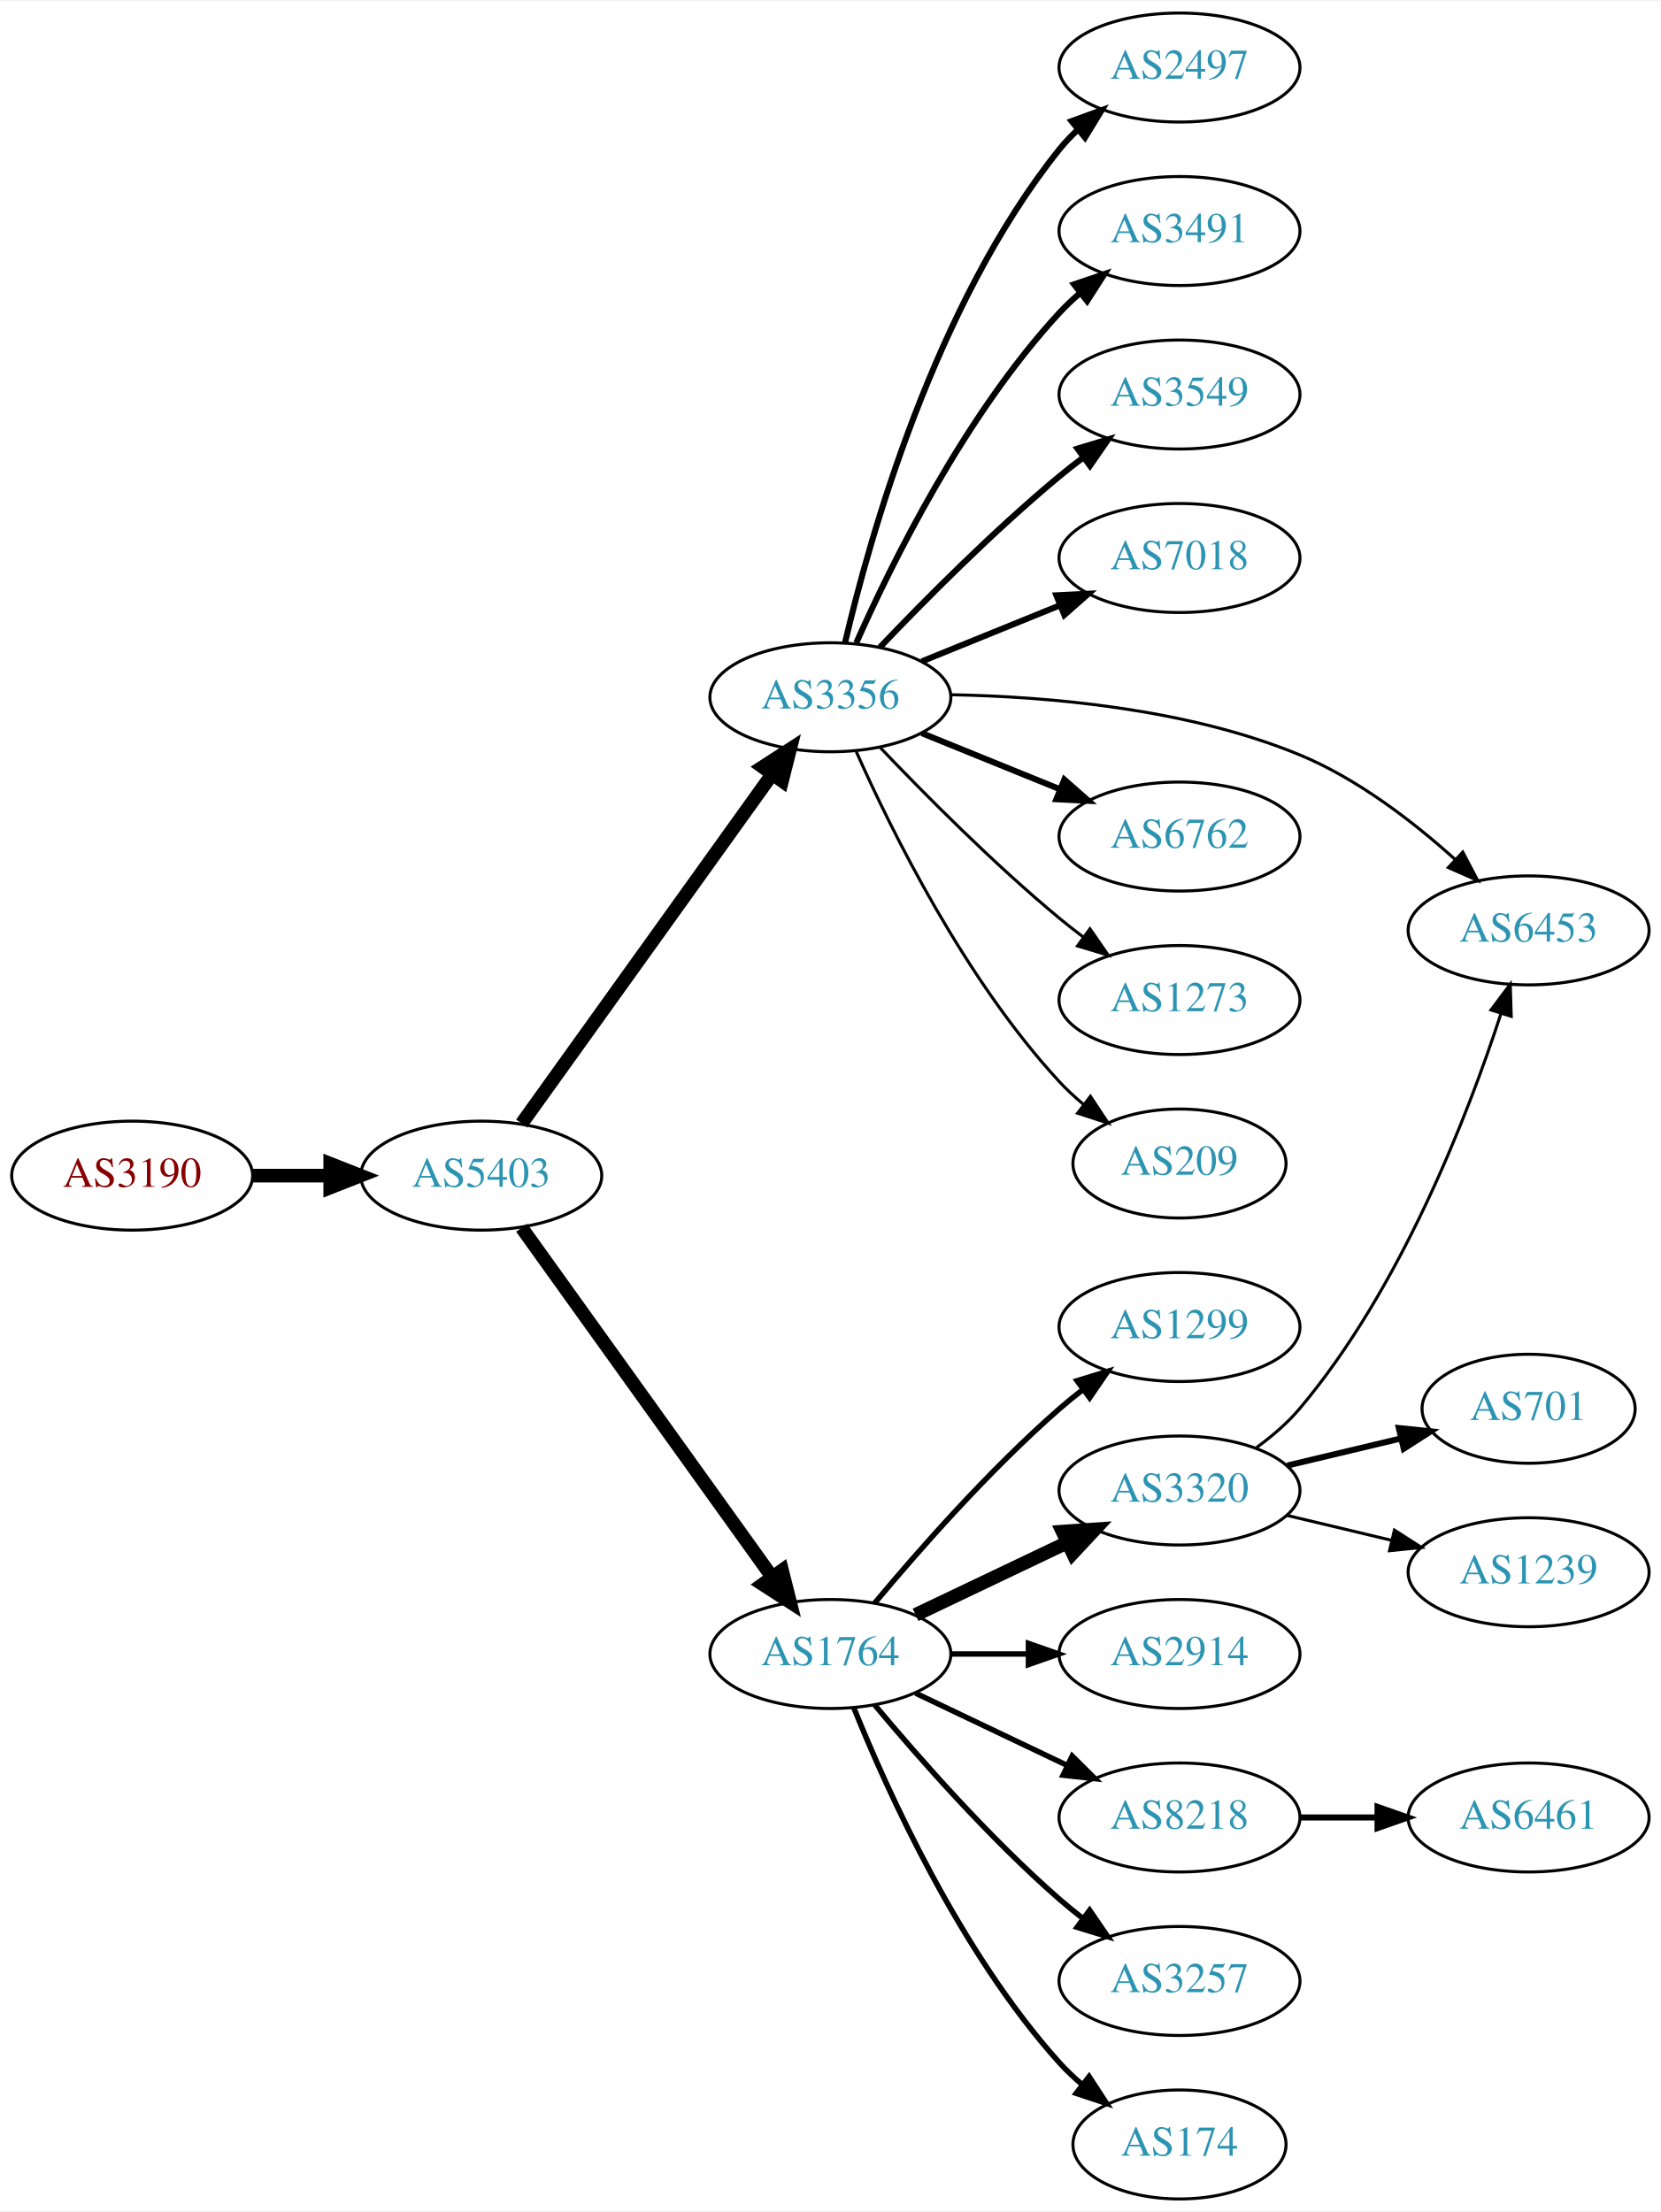
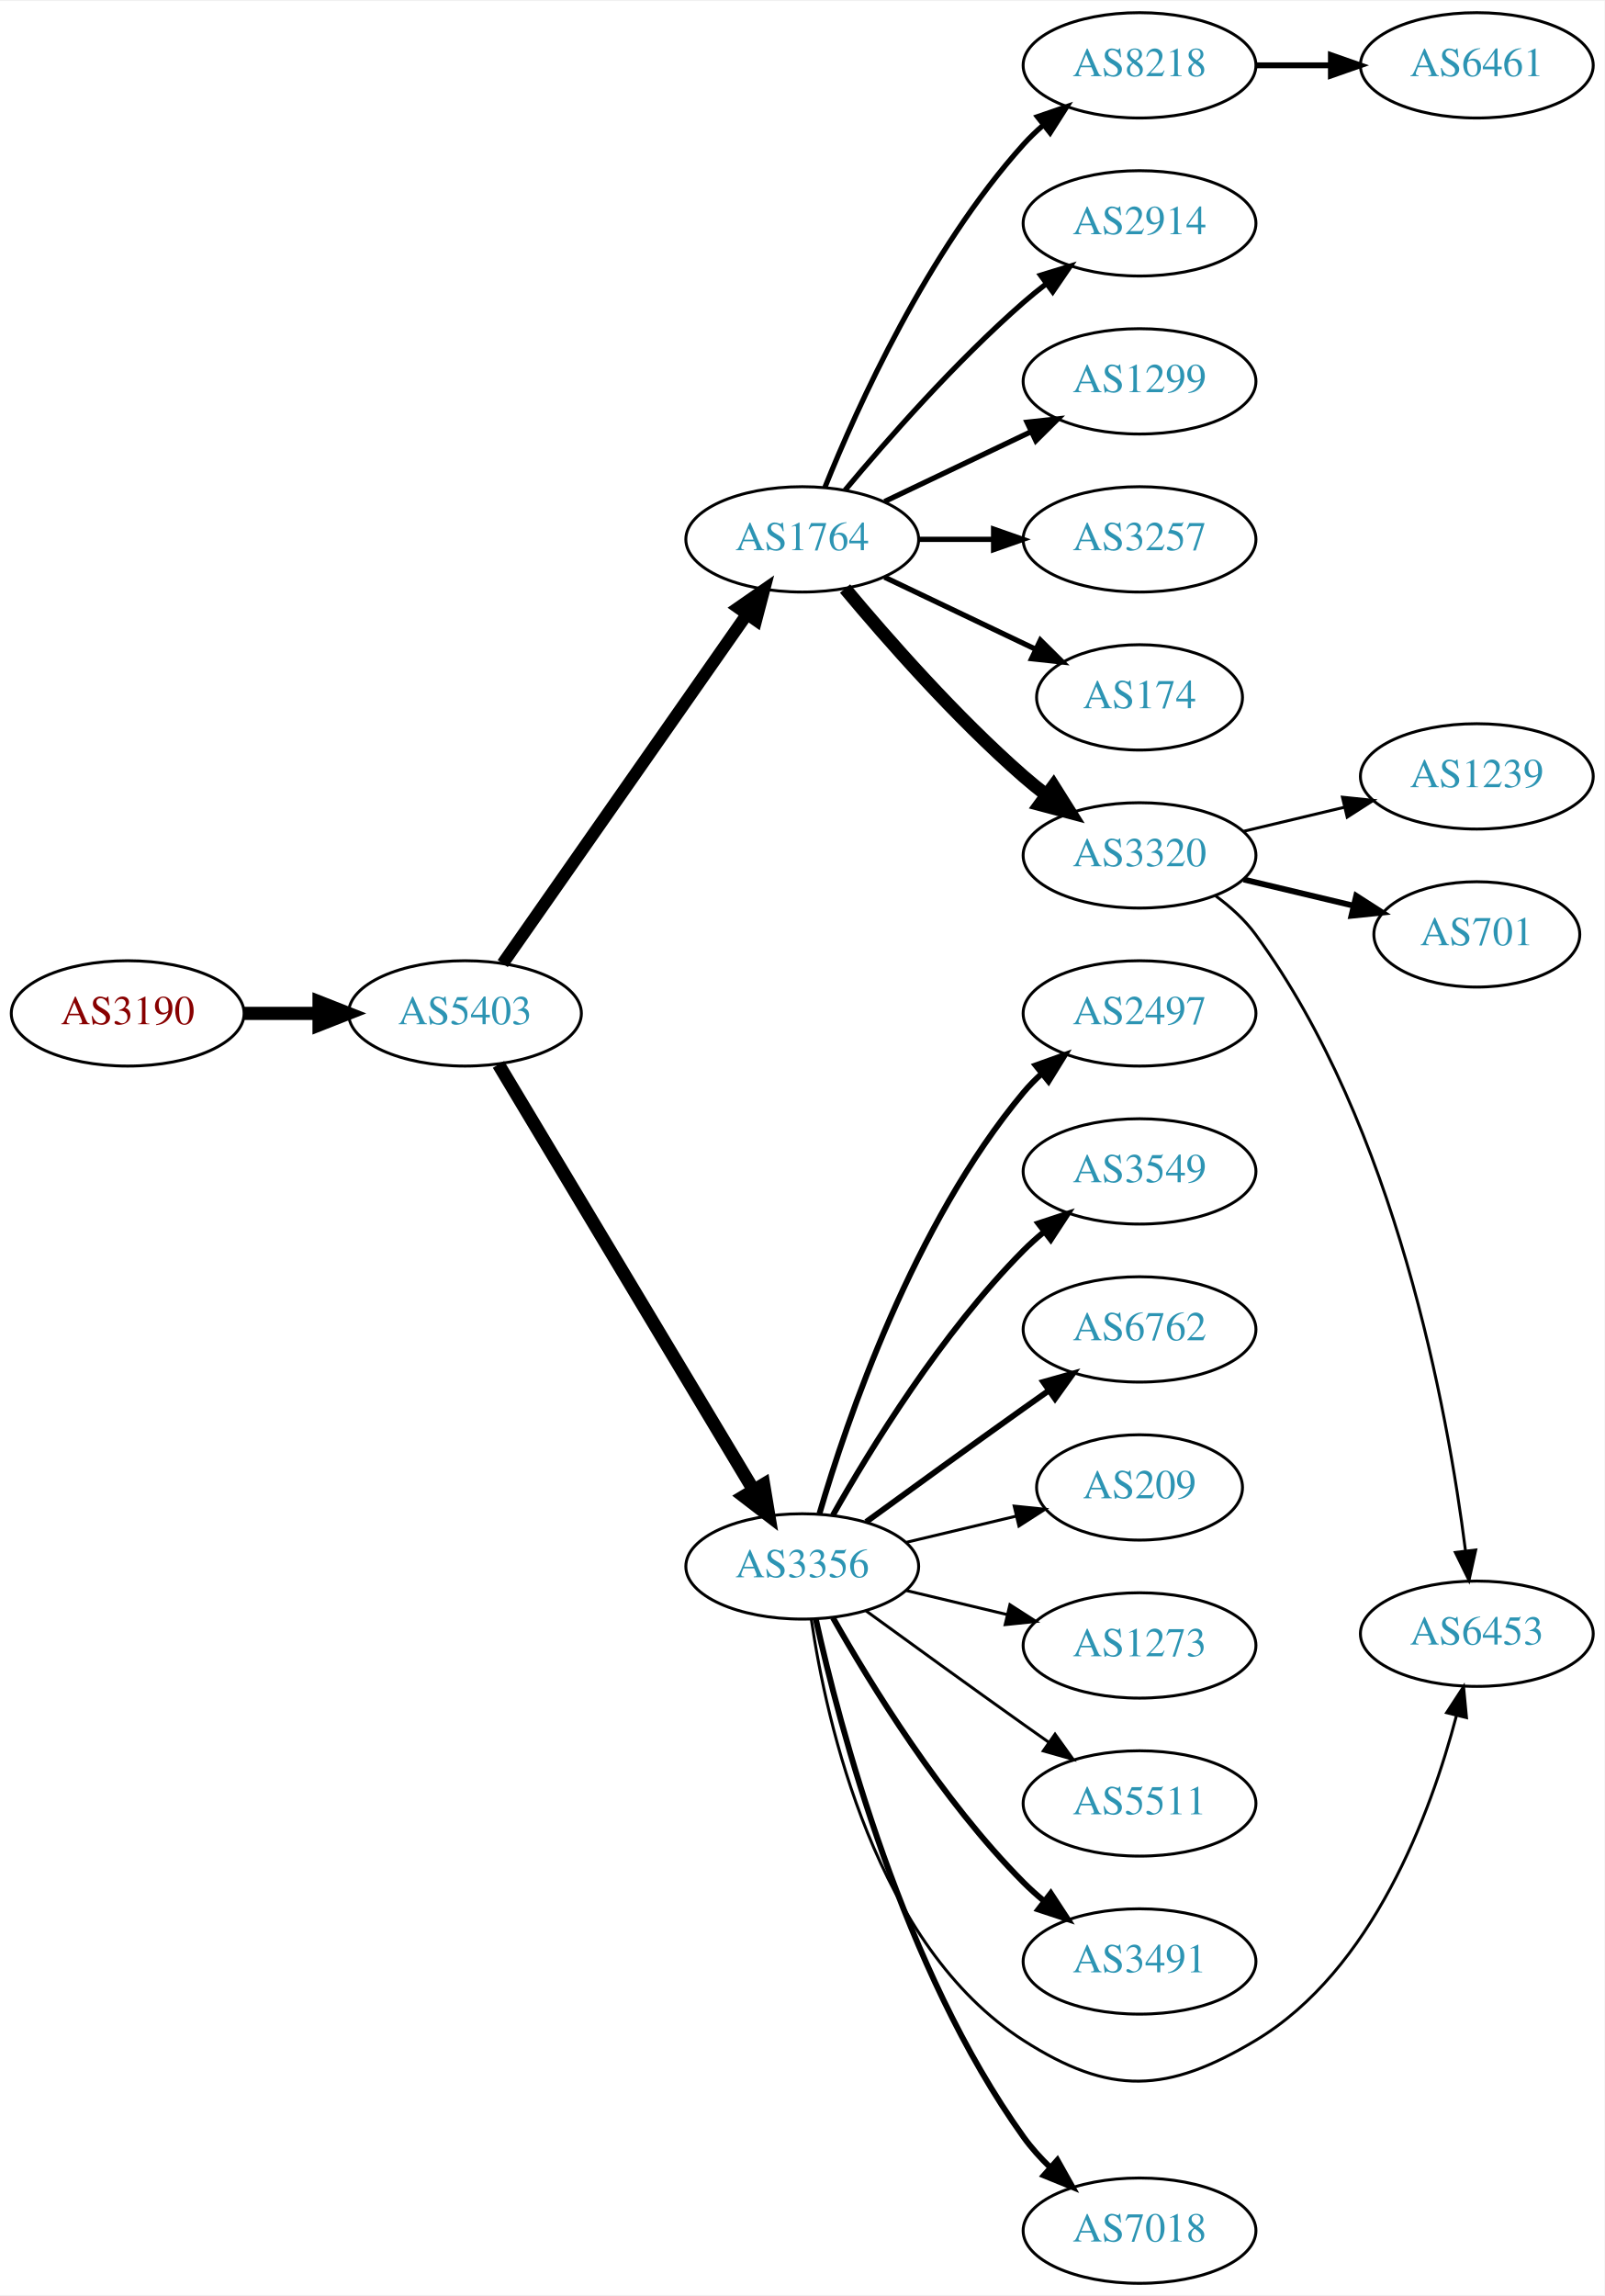
- <svg xmlns="http://www.w3.org/2000/svg" xmlns:xlink="http://www.w3.org/1999/xlink" width="548pt" height="730pt" viewBox="0.00 0.00 548.46 730.00">
-   <g id="graph0" class="graph" transform="scale(1 1) rotate(0) translate(4 726)">
-     <polygon fill="white" stroke="none" points="-4,4 -4,-726 544.465,-726 544.465,4 -4,4" />
+ <svg xmlns="http://www.w3.org/2000/svg" xmlns:xlink="http://www.w3.org/1999/xlink" width="548pt" height="784pt" viewBox="0.00 0.00 548.46 784.00">
+   <g id="graph0" class="graph" transform="scale(1 1) rotate(0) translate(4 780)">
+     <polygon fill="white" stroke="none" points="-4,4 -4,-780 544.465,-780 544.465,4 -4,4" />
    <g id="node1" class="node">
      <g id="a_node1">
        <a xlink:href="/asn/3190" xlink:title="AS3190 ~ 3-S-IT Dienstleistungen GmbH [AT]">
-           <ellipse fill="#ffffff" stroke="black" cx="39.647" cy="-338" rx="39.794" ry="18" />
-           <text text-anchor="middle" x="39.647" y="-334.3" font-family="Times,serif" font-size="14.00" fill="#880000">AS3190</text>
+           <ellipse fill="#ffffff" stroke="black" cx="39.647" cy="-434" rx="39.794" ry="18" />
+           <text text-anchor="middle" x="39.647" y="-430.3" font-family="Times,serif" font-size="14.00" fill="#880000">AS3190</text>
        </a>
      </g>
    </g>
    <g id="node2" class="node">
      <g id="a_node2">
        <a xlink:href="/asn/5403" xlink:title="AS5403 ~ AS5403 [AT]">
-           <ellipse fill="#ffffff" stroke="black" cx="154.939" cy="-338" rx="39.794" ry="18" />
-           <text text-anchor="middle" x="154.939" y="-334.3" font-family="Times,serif" font-size="14.00" fill="#2c94b3">AS5403</text>
+           <ellipse fill="#ffffff" stroke="black" cx="154.939" cy="-434" rx="39.794" ry="18" />
+           <text text-anchor="middle" x="154.939" y="-430.3" font-family="Times,serif" font-size="14.00" fill="#2c94b3">AS5403</text>
        </a>
      </g>
    </g>
    <g id="edge1" class="edge">
-       <path fill="none" stroke="black" stroke-width="4.5" d="M79.319,-338C87.522,-338 96.286,-338 104.818,-338" />
-       <polygon fill="black" stroke="black" stroke-width="4.5" points="105.057,-341.938 115.057,-338 105.057,-334.063 105.057,-341.938" />
+       <path fill="none" stroke="black" stroke-width="4.5" d="M79.319,-434C87.522,-434 96.286,-434 104.818,-434" />
+       <polygon fill="black" stroke="black" stroke-width="4.5" points="105.057,-437.938 115.057,-434 105.057,-430.063 105.057,-437.938" />
    </g>
    <g id="node3" class="node">
      <g id="a_node3">
-         <a xlink:href="/asn/3356" xlink:title="AS3356 ~ Level 3 Parent, LLC [US]">
-           <ellipse fill="#ffffff" stroke="black" cx="270.232" cy="-496" rx="39.794" ry="18" />
-           <text text-anchor="middle" x="270.232" y="-492.3" font-family="Times,serif" font-size="14.00" fill="#2c94b3">AS3356</text>
+         <a xlink:href="/asn/1764" xlink:title="AS1764 ~ NEXTLAYER-AS [AT]">
+           <ellipse fill="#ffffff" stroke="black" cx="270.232" cy="-596" rx="39.794" ry="18" />
+           <text text-anchor="middle" x="270.232" y="-592.3" font-family="Times,serif" font-size="14.00" fill="#2c94b3">AS1764</text>
        </a>
      </g>
    </g>
    <g id="edge2" class="edge">
-       <path fill="none" stroke="black" stroke-width="4.5" d="M168.279,-355.21C188.2,-382.99 227.554,-437.874 250.806,-470.302" />
-       <polygon fill="black" stroke="black" stroke-width="4.5" points="247.88,-472.979 256.908,-478.812 254.28,-468.39 247.88,-472.979" />
+       <path fill="none" stroke="black" stroke-width="4.219" d="M167.85,-451.031C187.771,-479.517 227.961,-536.985 251.311,-570.374" />
+       <polygon fill="black" stroke="black" stroke-width="4.219" points="248.385,-572.631 257.141,-578.71 254.435,-568.4 248.385,-572.631" />
    </g>
    <g id="node4" class="node">
      <g id="a_node4">
-         <a xlink:href="/asn/1764" xlink:title="AS1764 ~ NEXTLAYER-AS [AT]">
-           <ellipse fill="#ffffff" stroke="black" cx="270.232" cy="-180" rx="39.794" ry="18" />
-           <text text-anchor="middle" x="270.232" y="-176.3" font-family="Times,serif" font-size="14.00" fill="#2c94b3">AS1764</text>
+         <a xlink:href="/asn/3356" xlink:title="AS3356 ~ Level 3 Parent, LLC [US]">
+           <ellipse fill="#ffffff" stroke="black" cx="270.232" cy="-245" rx="39.794" ry="18" />
+           <text text-anchor="middle" x="270.232" y="-241.3" font-family="Times,serif" font-size="14.00" fill="#2c94b3">AS3356</text>
        </a>
      </g>
    </g>
    <g id="edge3" class="edge">
-       <path fill="none" stroke="black" stroke-width="4.5" d="M168.279,-320.79C188.2,-293.01 227.554,-238.126 250.806,-205.698" />
-       <polygon fill="black" stroke="black" stroke-width="4.5" points="254.28,-207.61 256.908,-197.188 247.88,-203.021 254.28,-207.61" />
+       <path fill="none" stroke="black" stroke-width="4.5" d="M166.395,-416.558C186.376,-383.225 230.081,-310.314 253.567,-271.134" />
+       <polygon fill="black" stroke="black" stroke-width="4.5" points="257.038,-273.001 258.802,-262.4 250.284,-268.952 257.038,-273.001" />
    </g>
    <g id="node5" class="node">
      <g id="a_node5">
-         <a xlink:href="/asn/2497" xlink:title="AS2497 ~ Internet Initiative Japan Inc. [JP]">
-           <ellipse fill="#ffffff" stroke="black" cx="385.525" cy="-704" rx="39.794" ry="18" />
-           <text text-anchor="middle" x="385.525" y="-700.3" font-family="Times,serif" font-size="14.00" fill="#2c94b3">AS2497</text>
+         <a xlink:href="/asn/3257" xlink:title="AS3257 ~ GTT [DE]">
+           <ellipse fill="#ffffff" stroke="black" cx="385.525" cy="-596" rx="39.794" ry="18" />
+           <text text-anchor="middle" x="385.525" y="-592.3" font-family="Times,serif" font-size="14.00" fill="#2c94b3">AS3257</text>
        </a>
      </g>
    </g>
    <g id="edge4" class="edge">
-       <path fill="none" stroke="black" stroke-width="2" d="M275.048,-513.923C283.136,-548.539 304.723,-625.695 345.879,-677 347.703,-679.274 349.769,-681.439 351.972,-683.479" />
-       <polygon fill="black" stroke="black" stroke-width="2" points="349.892,-686.299 359.848,-689.922 354.324,-680.882 349.892,-686.299" />
+       <path fill="none" stroke="black" stroke-width="1.8" d="M309.905,-596C318.108,-596 326.872,-596 335.404,-596" />
+       <polygon fill="black" stroke="black" stroke-width="1.8" points="335.643,-599.5 345.643,-596 335.643,-592.5 335.643,-599.5" />
    </g>
    <g id="node6" class="node">
      <g id="a_node6">
-         <a xlink:href="/asn/3491" xlink:title="AS3491 ~ PCCW Global, Inc. [US]">
-           <ellipse fill="#ffffff" stroke="black" cx="385.525" cy="-650" rx="39.794" ry="18" />
-           <text text-anchor="middle" x="385.525" y="-646.3" font-family="Times,serif" font-size="14.00" fill="#2c94b3">AS3491</text>
+         <a xlink:href="/asn/174" xlink:title="AS174 ~ Cogent Communications [US]">
+           <ellipse fill="#ffffff" stroke="black" cx="385.525" cy="-542" rx="35.194" ry="18" />
+           <text text-anchor="middle" x="385.525" y="-538.3" font-family="Times,serif" font-size="14.00" fill="#2c94b3">AS174</text>
        </a>
      </g>
    </g>
    <g id="edge5" class="edge">
-       <path fill="none" stroke="black" stroke-width="2" d="M278.8,-513.996C290.42,-540.143 314.628,-589.197 345.879,-623 347.91,-625.197 350.15,-627.318 352.497,-629.339" />
-       <polygon fill="black" stroke="black" stroke-width="2" points="350.709,-632.384 360.741,-635.791 355.023,-626.872 350.709,-632.384" />
+       <path fill="none" stroke="black" stroke-width="1.8" d="M298.369,-583.066C313.801,-575.71 333.286,-566.423 349.821,-558.541" />
+       <polygon fill="black" stroke="black" stroke-width="1.8" points="351.642,-561.551 359.163,-554.089 348.63,-555.232 351.642,-561.551" />
    </g>
    <g id="node7" class="node">
      <g id="a_node7">
-         <a xlink:href="/asn/3549" xlink:title="AS3549 ~ Level 3 Parent, LLC [US]">
-           <ellipse fill="#ffffff" stroke="black" cx="385.525" cy="-596" rx="39.794" ry="18" />
-           <text text-anchor="middle" x="385.525" y="-592.3" font-family="Times,serif" font-size="14.00" fill="#2c94b3">AS3549</text>
+         <a xlink:href="/asn/3320" xlink:title="AS3320 ~ DTAG [DE]">
+           <ellipse fill="#ffffff" stroke="black" cx="385.525" cy="-488" rx="39.794" ry="18" />
+           <text text-anchor="middle" x="385.525" y="-484.3" font-family="Times,serif" font-size="14.00" fill="#2c94b3">AS3320</text>
        </a>
      </g>
    </g>
    <g id="edge6" class="edge">
-       <path fill="none" stroke="black" stroke-width="2" d="M286.538,-512.455C301.15,-527.796 324.107,-550.956 345.879,-569 348.4,-571.089 351.076,-573.184 353.798,-575.233" />
-       <polygon fill="black" stroke="black" stroke-width="2" points="351.844,-578.139 361.991,-581.187 355.959,-572.477 351.844,-578.139" />
+       <path fill="none" stroke="black" stroke-width="4.5" d="M284.862,-579.183C299.145,-562.071 322.691,-535.255 345.879,-515 348.345,-512.846 350.983,-510.706 353.681,-508.628" />
+       <polygon fill="black" stroke="black" stroke-width="4.5" points="356.113,-511.727 361.835,-502.63 351.446,-505.384 356.113,-511.727" />
    </g>
    <g id="node8" class="node">
      <g id="a_node8">
-         <a xlink:href="/asn/7018" xlink:title="AS7018 ~ AT&amp;T Services, Inc. [US]">
-           <ellipse fill="#ffffff" stroke="black" cx="385.525" cy="-542" rx="39.794" ry="18" />
-           <text text-anchor="middle" x="385.525" y="-538.3" font-family="Times,serif" font-size="14.00" fill="#2c94b3">AS7018</text>
+         <a xlink:href="/asn/8218" xlink:title="AS8218 ~ legacy Neotelecoms [FR]">
+           <ellipse fill="#ffffff" stroke="black" cx="385.525" cy="-758" rx="39.794" ry="18" />
+           <text text-anchor="middle" x="385.525" y="-754.3" font-family="Times,serif" font-size="14.00" fill="#2c94b3">AS8218</text>
        </a>
      </g>
    </g>
    <g id="edge7" class="edge">
-       <path fill="none" stroke="black" stroke-width="2" d="M300.408,-507.846C314.284,-513.48 331.061,-520.292 345.97,-526.346" />
-       <polygon fill="black" stroke="black" stroke-width="2" points="344.866,-529.675 355.448,-530.194 347.5,-523.189 344.866,-529.675" />
+       <path fill="none" stroke="black" stroke-width="1.8" d="M277.98,-613.787C289.031,-641.243 313.084,-694.578 345.879,-731 347.881,-733.224 350.1,-735.363 352.432,-737.397" />
+       <polygon fill="black" stroke="black" stroke-width="1.8" points="350.631,-740.433 360.652,-743.873 354.963,-734.935 350.631,-740.433" />
    </g>
    <g id="node9" class="node">
      <g id="a_node9">
-         <a xlink:href="/asn/6453" xlink:title="AS6453 ~ TATA COMMUNICATIONS (AMERICA) INC [US]">
-           <ellipse fill="#ffffff" stroke="black" cx="500.818" cy="-419" rx="39.794" ry="18" />
-           <text text-anchor="middle" x="500.818" y="-415.3" font-family="Times,serif" font-size="14.00" fill="#2c94b3">AS6453</text>
+         <a xlink:href="/asn/2914" xlink:title="AS2914 ~ NTT America, Inc. [US]">
+           <ellipse fill="#ffffff" stroke="black" cx="385.525" cy="-704" rx="39.794" ry="18" />
+           <text text-anchor="middle" x="385.525" y="-700.3" font-family="Times,serif" font-size="14.00" fill="#2c94b3">AS2914</text>
        </a>
      </g>
    </g>
    <g id="edge8" class="edge">
-       <path fill="none" stroke="black" d="M309.994,-496.844C342.023,-496.24 388.087,-492.317 425.172,-477 444.319,-469.092 462.732,-454.881 476.48,-442.506" />
-       <polygon fill="black" stroke="black" points="479.076,-444.871 484.006,-435.493 474.304,-439.75 479.076,-444.871" />
+       <path fill="none" stroke="black" stroke-width="1.8" d="M284.862,-612.817C299.145,-629.929 322.691,-656.745 345.879,-677 348.345,-679.154 350.983,-681.294 353.681,-683.372" />
+       <polygon fill="black" stroke="black" stroke-width="1.8" points="351.706,-686.264 361.835,-689.37 355.854,-680.625 351.706,-686.264" />
    </g>
    <g id="node10" class="node">
      <g id="a_node10">
-         <a xlink:href="/asn/6762" xlink:title="AS6762 ~ TELECOM ITALIA SPARKLE S.p.A. [IT]">
-           <ellipse fill="#ffffff" stroke="black" cx="385.525" cy="-450" rx="39.794" ry="18" />
-           <text text-anchor="middle" x="385.525" y="-446.3" font-family="Times,serif" font-size="14.00" fill="#2c94b3">AS6762</text>
+         <a xlink:href="/asn/1299" xlink:title="AS1299 ~ Telia Carrier [EU]">
+           <ellipse fill="#ffffff" stroke="black" cx="385.525" cy="-650" rx="39.794" ry="18" />
+           <text text-anchor="middle" x="385.525" y="-646.3" font-family="Times,serif" font-size="14.00" fill="#2c94b3">AS1299</text>
        </a>
      </g>
    </g>
    <g id="edge9" class="edge">
-       <path fill="none" stroke="black" stroke-width="2" d="M300.408,-484.154C314.284,-478.52 331.061,-471.708 345.97,-465.654" />
-       <polygon fill="black" stroke="black" stroke-width="2" points="347.5,-468.811 355.448,-461.806 344.866,-462.325 347.5,-468.811" />
+       <path fill="none" stroke="black" stroke-width="1.8" d="M298.369,-608.934C313.363,-616.081 332.184,-625.052 348.407,-632.785" />
+       <polygon fill="black" stroke="black" stroke-width="1.8" points="347.077,-636.028 357.61,-637.171 350.089,-629.709 347.077,-636.028" />
    </g>
    <g id="node11" class="node">
      <g id="a_node11">
-         <a xlink:href="/asn/1273" xlink:title="AS1273 ~ Vodafone Group PLC [EU]">
-           <ellipse fill="#ffffff" stroke="black" cx="385.525" cy="-396" rx="39.794" ry="18" />
-           <text text-anchor="middle" x="385.525" y="-392.3" font-family="Times,serif" font-size="14.00" fill="#2c94b3">AS1273</text>
+         <a xlink:href="/asn/3491" xlink:title="AS3491 ~ PCCW Global, Inc. [US]">
+           <ellipse fill="#ffffff" stroke="black" cx="385.525" cy="-110" rx="39.794" ry="18" />
+           <text text-anchor="middle" x="385.525" y="-106.3" font-family="Times,serif" font-size="14.00" fill="#2c94b3">AS3491</text>
        </a>
      </g>
    </g>
    <g id="edge10" class="edge">
-       <path fill="none" stroke="black" d="M286.538,-479.545C301.15,-464.204 324.107,-441.044 345.879,-423 348.4,-420.911 351.076,-418.816 353.798,-416.767" />
-       <polygon fill="black" stroke="black" points="355.959,-419.523 361.991,-410.813 351.844,-413.861 355.959,-419.523" />
+       <path fill="none" stroke="black" stroke-width="2" d="M280.692,-227.51C293.474,-204.904 317.906,-165.114 345.879,-137 347.99,-134.879 350.286,-132.812 352.671,-130.829" />
+       <polygon fill="black" stroke="black" stroke-width="2" points="355.187,-133.31 360.987,-124.444 350.923,-127.758 355.187,-133.31" />
    </g>
    <g id="node12" class="node">
      <g id="a_node12">
-         <a xlink:href="/asn/209" xlink:title="AS209 ~ CenturyLink Communications, LLC [US]">
-           <ellipse fill="#ffffff" stroke="black" cx="385.525" cy="-342" rx="35.194" ry="18" />
-           <text text-anchor="middle" x="385.525" y="-338.3" font-family="Times,serif" font-size="14.00" fill="#2c94b3">AS209</text>
+         <a xlink:href="/asn/6453" xlink:title="AS6453 ~ TATA COMMUNICATIONS (AMERICA) INC [US]">
+           <ellipse fill="#ffffff" stroke="black" cx="500.818" cy="-222" rx="39.794" ry="18" />
+           <text text-anchor="middle" x="500.818" y="-218.3" font-family="Times,serif" font-size="14.00" fill="#2c94b3">AS6453</text>
        </a>
      </g>
    </g>
    <g id="edge11" class="edge">
-       <path fill="none" stroke="black" d="M278.8,-478.004C290.42,-451.857 314.628,-402.803 345.879,-369 348.285,-366.397 350.984,-363.902 353.807,-361.553" />
-       <polygon fill="black" stroke="black" points="356.116,-364.193 361.951,-355.35 351.875,-358.624 356.116,-364.193" />
+       <path fill="none" stroke="black" d="M273.344,-226.797C278.504,-191.724 295.285,-115.394 345.879,-83 375.558,-63.997 394.927,-64.912 425.172,-83 465.264,-106.977 485.067,-160.696 493.82,-193.889" />
+       <polygon fill="black" stroke="black" points="490.492,-195.01 496.286,-203.881 497.288,-193.333 490.492,-195.01" />
    </g>
    <g id="node13" class="node">
      <g id="a_node13">
-         <a xlink:href="/asn/1299" xlink:title="AS1299 ~ Telia Carrier [EU]">
-           <ellipse fill="#ffffff" stroke="black" cx="385.525" cy="-288" rx="39.794" ry="18" />
-           <text text-anchor="middle" x="385.525" y="-284.3" font-family="Times,serif" font-size="14.00" fill="#2c94b3">AS1299</text>
+         <a xlink:href="/asn/7018" xlink:title="AS7018 ~ AT&amp;T Services, Inc. [US]">
+           <ellipse fill="#ffffff" stroke="black" cx="385.525" cy="-18" rx="39.794" ry="18" />
+           <text text-anchor="middle" x="385.525" y="-14.3" font-family="Times,serif" font-size="14.00" fill="#2c94b3">AS7018</text>
        </a>
      </g>
    </g>
    <g id="edge12" class="edge">
-       <path fill="none" stroke="black" stroke-width="1.8" d="M284.862,-196.817C299.145,-213.929 322.691,-240.745 345.879,-261 348.345,-263.154 350.983,-265.294 353.681,-267.372" />
-       <polygon fill="black" stroke="black" stroke-width="1.8" points="351.706,-270.264 361.835,-273.37 355.854,-264.625 351.706,-270.264" />
+       <path fill="none" stroke="black" stroke-width="2" d="M274.908,-226.844C282.929,-190.512 304.669,-107.432 345.879,-50 348.521,-46.318 351.686,-42.81 355.052,-39.559" />
+       <polygon fill="black" stroke="black" stroke-width="2" points="357.435,-42.123 362.615,-32.881 352.802,-36.875 357.435,-42.123" />
    </g>
    <g id="node14" class="node">
      <g id="a_node14">
-         <a xlink:href="/asn/3320" xlink:title="AS3320 ~ DTAG [DE]">
-           <ellipse fill="#ffffff" stroke="black" cx="385.525" cy="-234" rx="39.794" ry="18" />
-           <text text-anchor="middle" x="385.525" y="-230.3" font-family="Times,serif" font-size="14.00" fill="#2c94b3">AS3320</text>
+         <a xlink:href="/asn/2497" xlink:title="AS2497 ~ Internet Initiative Japan Inc. [JP]">
+           <ellipse fill="#ffffff" stroke="black" cx="385.525" cy="-434" rx="39.794" ry="18" />
+           <text text-anchor="middle" x="385.525" y="-430.3" font-family="Times,serif" font-size="14.00" fill="#2c94b3">AS2497</text>
        </a>
      </g>
    </g>
    <g id="edge13" class="edge">
-       <path fill="none" stroke="black" stroke-width="4.5" d="M298.369,-192.934C313.363,-200.081 332.184,-209.052 348.407,-216.785" />
-       <polygon fill="black" stroke="black" stroke-width="4.5" points="346.889,-220.423 357.61,-221.171 350.277,-213.314 346.889,-220.423" />
+       <path fill="none" stroke="black" stroke-width="2" d="M276.107,-263.002C285.42,-294.844 308.237,-361.981 345.879,-407 347.749,-409.237 349.847,-411.374 352.074,-413.396" />
+       <polygon fill="black" stroke="black" stroke-width="2" points="350.017,-416.234 359.993,-419.804 354.42,-410.793 350.017,-416.234" />
    </g>
    <g id="node15" class="node">
      <g id="a_node15">
-         <a xlink:href="/asn/2914" xlink:title="AS2914 ~ NTT America, Inc. [US]">
-           <ellipse fill="#ffffff" stroke="black" cx="385.525" cy="-180" rx="39.794" ry="18" />
-           <text text-anchor="middle" x="385.525" y="-176.3" font-family="Times,serif" font-size="14.00" fill="#2c94b3">AS2914</text>
+         <a xlink:href="/asn/3549" xlink:title="AS3549 ~ Level 3 Parent, LLC [US]">
+           <ellipse fill="#ffffff" stroke="black" cx="385.525" cy="-380" rx="39.794" ry="18" />
+           <text text-anchor="middle" x="385.525" y="-376.3" font-family="Times,serif" font-size="14.00" fill="#2c94b3">AS3549</text>
        </a>
      </g>
    </g>
    <g id="edge14" class="edge">
-       <path fill="none" stroke="black" stroke-width="1.8" d="M309.905,-180C318.108,-180 326.872,-180 335.404,-180" />
-       <polygon fill="black" stroke="black" stroke-width="1.8" points="335.643,-183.5 345.643,-180 335.643,-176.5 335.643,-183.5" />
+       <path fill="none" stroke="black" stroke-width="2" d="M280.692,-262.49C293.474,-285.096 317.906,-324.886 345.879,-353 347.99,-355.121 350.286,-357.188 352.671,-359.171" />
+       <polygon fill="black" stroke="black" stroke-width="2" points="350.923,-362.242 360.987,-365.556 355.187,-356.69 350.923,-362.242" />
    </g>
    <g id="node16" class="node">
      <g id="a_node16">
-         <a xlink:href="/asn/8218" xlink:title="AS8218 ~ legacy Neotelecoms [FR]">
-           <ellipse fill="#ffffff" stroke="black" cx="385.525" cy="-126" rx="39.794" ry="18" />
-           <text text-anchor="middle" x="385.525" y="-122.3" font-family="Times,serif" font-size="14.00" fill="#2c94b3">AS8218</text>
+         <a xlink:href="/asn/6762" xlink:title="AS6762 ~ TELECOM ITALIA SPARKLE S.p.A. [IT]">
+           <ellipse fill="#ffffff" stroke="black" cx="385.525" cy="-326" rx="39.794" ry="18" />
+           <text text-anchor="middle" x="385.525" y="-322.3" font-family="Times,serif" font-size="14.00" fill="#2c94b3">AS6762</text>
        </a>
      </g>
    </g>
    <g id="edge15" class="edge">
-       <path fill="none" stroke="black" stroke-width="1.8" d="M298.369,-167.066C313.363,-159.919 332.184,-150.948 348.407,-143.215" />
-       <polygon fill="black" stroke="black" stroke-width="1.8" points="350.089,-146.291 357.61,-138.829 347.077,-139.972 350.089,-146.291" />
+       <path fill="none" stroke="black" stroke-width="2" d="M292.081,-260.222C307.015,-271.091 327.628,-286.025 345.879,-299 348.699,-301.005 351.642,-303.085 354.59,-305.159" />
+       <polygon fill="black" stroke="black" stroke-width="2" points="352.618,-308.05 362.815,-310.926 356.637,-302.319 352.618,-308.05" />
    </g>
    <g id="node17" class="node">
      <g id="a_node17">
-         <a xlink:href="/asn/3257" xlink:title="AS3257 ~ GTT [DE]">
-           <ellipse fill="#ffffff" stroke="black" cx="385.525" cy="-72" rx="39.794" ry="18" />
-           <text text-anchor="middle" x="385.525" y="-68.3" font-family="Times,serif" font-size="14.00" fill="#2c94b3">AS3257</text>
+         <a xlink:href="/asn/209" xlink:title="AS209 ~ CenturyLink Communications, LLC [US]">
+           <ellipse fill="#ffffff" stroke="black" cx="385.525" cy="-272" rx="35.194" ry="18" />
+           <text text-anchor="middle" x="385.525" y="-268.3" font-family="Times,serif" font-size="14.00" fill="#2c94b3">AS209</text>
        </a>
      </g>
    </g>
    <g id="edge16" class="edge">
-       <path fill="none" stroke="black" stroke-width="1.8" d="M284.862,-163.183C299.145,-146.071 322.691,-119.255 345.879,-99 348.345,-96.846 350.983,-94.706 353.681,-92.628" />
-       <polygon fill="black" stroke="black" stroke-width="1.8" points="355.854,-95.375 361.835,-86.63 351.706,-89.736 355.854,-95.375" />
+       <path fill="none" stroke="black" d="M305.84,-253.248C317.634,-256.058 330.939,-259.229 343.206,-262.153" />
+       <polygon fill="black" stroke="black" points="342.672,-265.624 353.211,-264.537 344.295,-258.814 342.672,-265.624" />
    </g>
    <g id="node18" class="node">
      <g id="a_node18">
-         <a xlink:href="/asn/174" xlink:title="AS174 ~ Cogent Communications [US]">
-           <ellipse fill="#ffffff" stroke="black" cx="385.525" cy="-18" rx="35.194" ry="18" />
-           <text text-anchor="middle" x="385.525" y="-14.3" font-family="Times,serif" font-size="14.00" fill="#2c94b3">AS174</text>
+         <a xlink:href="/asn/1273" xlink:title="AS1273 ~ Vodafone Group PLC [EU]">
+           <ellipse fill="#ffffff" stroke="black" cx="385.525" cy="-218" rx="39.794" ry="18" />
+           <text text-anchor="middle" x="385.525" y="-214.3" font-family="Times,serif" font-size="14.00" fill="#2c94b3">AS1273</text>
        </a>
      </g>
    </g>
    <g id="edge17" class="edge">
-       <path fill="none" stroke="black" stroke-width="1.8" d="M277.98,-162.213C289.031,-134.757 313.084,-81.422 345.879,-45 348.194,-42.428 350.799,-39.969 353.535,-37.657" />
-       <polygon fill="black" stroke="black" stroke-width="1.8" points="355.673,-40.428 361.458,-31.552 351.401,-34.883 355.673,-40.428" />
+       <path fill="none" stroke="black" d="M305.84,-236.752C316.711,-234.162 328.865,-231.265 340.308,-228.538" />
+       <polygon fill="black" stroke="black" points="341.214,-231.92 350.13,-226.197 339.591,-225.111 341.214,-231.92" />
+     </g>
+     <g id="node19" class="node">
+       <g id="a_node19">
+         <a xlink:href="/asn/5511" xlink:title="AS5511 ~ Orange S.A. [FR]">
+           <ellipse fill="#ffffff" stroke="black" cx="385.525" cy="-164" rx="39.794" ry="18" />
+           <text text-anchor="middle" x="385.525" y="-160.3" font-family="Times,serif" font-size="14.00" fill="#2c94b3">AS5511</text>
+         </a>
+       </g>
+     </g>
+     <g id="edge18" class="edge">
+       <path fill="none" stroke="black" d="M292.081,-229.778C307.015,-218.909 327.628,-203.975 345.879,-191 348.699,-188.995 351.642,-186.915 354.59,-184.841" />
+       <polygon fill="black" stroke="black" points="356.637,-187.681 362.815,-179.074 352.618,-181.95 356.637,-187.681" />
    </g>
    <g id="edge21" class="edge">
-       <path fill="none" stroke="black" d="M411.024,-248.225C416.123,-251.937 421.159,-256.247 425.172,-261 458.694,-300.704 480.775,-358.008 491.718,-391.587" />
-       <polygon fill="black" stroke="black" points="488.405,-392.72 494.757,-401.2 495.08,-390.61 488.405,-392.72" />
+       <path fill="none" stroke="black" d="M411.527,-474.171C416.599,-470.438 421.498,-466.019 425.172,-461 473.169,-395.427 490.872,-298.178 496.931,-250.48" />
+       <polygon fill="black" stroke="black" points="500.439,-250.617 498.144,-240.274 493.488,-249.791 500.439,-250.617" />
    </g>
    <g id="node20" class="node">
      <g id="a_node20">
        <a xlink:href="/asn/701" xlink:title="AS701 ~ UUNET [US]">
-           <ellipse fill="#ffffff" stroke="black" cx="500.818" cy="-261" rx="35.194" ry="18" />
-           <text text-anchor="middle" x="500.818" y="-257.3" font-family="Times,serif" font-size="14.00" fill="#2c94b3">AS701</text>
+           <ellipse fill="#ffffff" stroke="black" cx="500.818" cy="-461" rx="35.194" ry="18" />
+           <text text-anchor="middle" x="500.818" y="-457.3" font-family="Times,serif" font-size="14.00" fill="#2c94b3">AS701</text>
        </a>
      </g>
    </g>
    <g id="edge19" class="edge">
-       <path fill="none" stroke="black" stroke-width="2" d="M421.133,-242.248C432.927,-245.058 446.232,-248.229 458.499,-251.153" />
-       <polygon fill="black" stroke="black" stroke-width="2" points="457.965,-254.624 468.504,-253.537 459.588,-247.814 457.965,-254.624" />
+       <path fill="none" stroke="black" stroke-width="2" d="M421.133,-479.752C432.927,-476.942 446.232,-473.771 458.499,-470.847" />
+       <polygon fill="black" stroke="black" stroke-width="2" points="459.588,-474.186 468.504,-468.463 457.965,-467.376 459.588,-474.186" />
    </g>
    <g id="node21" class="node">
      <g id="a_node21">
        <a xlink:href="/asn/1239" xlink:title="AS1239 ~ Sprint [US]">
-           <ellipse fill="#ffffff" stroke="black" cx="500.818" cy="-207" rx="39.794" ry="18" />
-           <text text-anchor="middle" x="500.818" y="-203.3" font-family="Times,serif" font-size="14.00" fill="#2c94b3">AS1239</text>
+           <ellipse fill="#ffffff" stroke="black" cx="500.818" cy="-515" rx="39.794" ry="18" />
+           <text text-anchor="middle" x="500.818" y="-511.3" font-family="Times,serif" font-size="14.00" fill="#2c94b3">AS1239</text>
        </a>
      </g>
    </g>
    <g id="edge20" class="edge">
-       <path fill="none" stroke="black" d="M421.133,-225.752C432.004,-223.162 444.158,-220.265 455.601,-217.538" />
-       <polygon fill="black" stroke="black" points="456.507,-220.92 465.423,-215.197 454.884,-214.111 456.507,-220.92" />
-     </g>
-     <g id="node19" class="node">
-       <g id="a_node19">
+       <path fill="none" stroke="black" d="M421.133,-496.248C432.004,-498.838 444.158,-501.735 455.601,-504.462" />
+       <polygon fill="black" stroke="black" points="454.884,-507.889 465.423,-506.803 456.507,-501.08 454.884,-507.889" />
+     </g>
+     <g id="node22" class="node">
+       <g id="a_node22">
        <a xlink:href="/asn/6461" xlink:title="AS6461 ~ Zayo Bandwidth [US]">
-           <ellipse fill="#ffffff" stroke="black" cx="500.818" cy="-126" rx="39.794" ry="18" />
-           <text text-anchor="middle" x="500.818" y="-122.3" font-family="Times,serif" font-size="14.00" fill="#2c94b3">AS6461</text>
-         </a>
-       </g>
-     </g>
-     <g id="edge18" class="edge">
-       <path fill="none" stroke="black" stroke-width="2" d="M425.198,-126C433.401,-126 442.165,-126 450.697,-126" />
-       <polygon fill="black" stroke="black" stroke-width="2" points="450.936,-129.5 460.936,-126 450.936,-122.5 450.936,-129.5" />
+           <ellipse fill="#ffffff" stroke="black" cx="500.818" cy="-758" rx="39.794" ry="18" />
+           <text text-anchor="middle" x="500.818" y="-754.3" font-family="Times,serif" font-size="14.00" fill="#2c94b3">AS6461</text>
+         </a>
+       </g>
+     </g>
+     <g id="edge22" class="edge">
+       <path fill="none" stroke="black" stroke-width="2" d="M425.198,-758C433.401,-758 442.165,-758 450.697,-758" />
+       <polygon fill="black" stroke="black" stroke-width="2" points="450.936,-761.5 460.936,-758 450.936,-754.5 450.936,-761.5" />
    </g>
  </g>
</svg>
